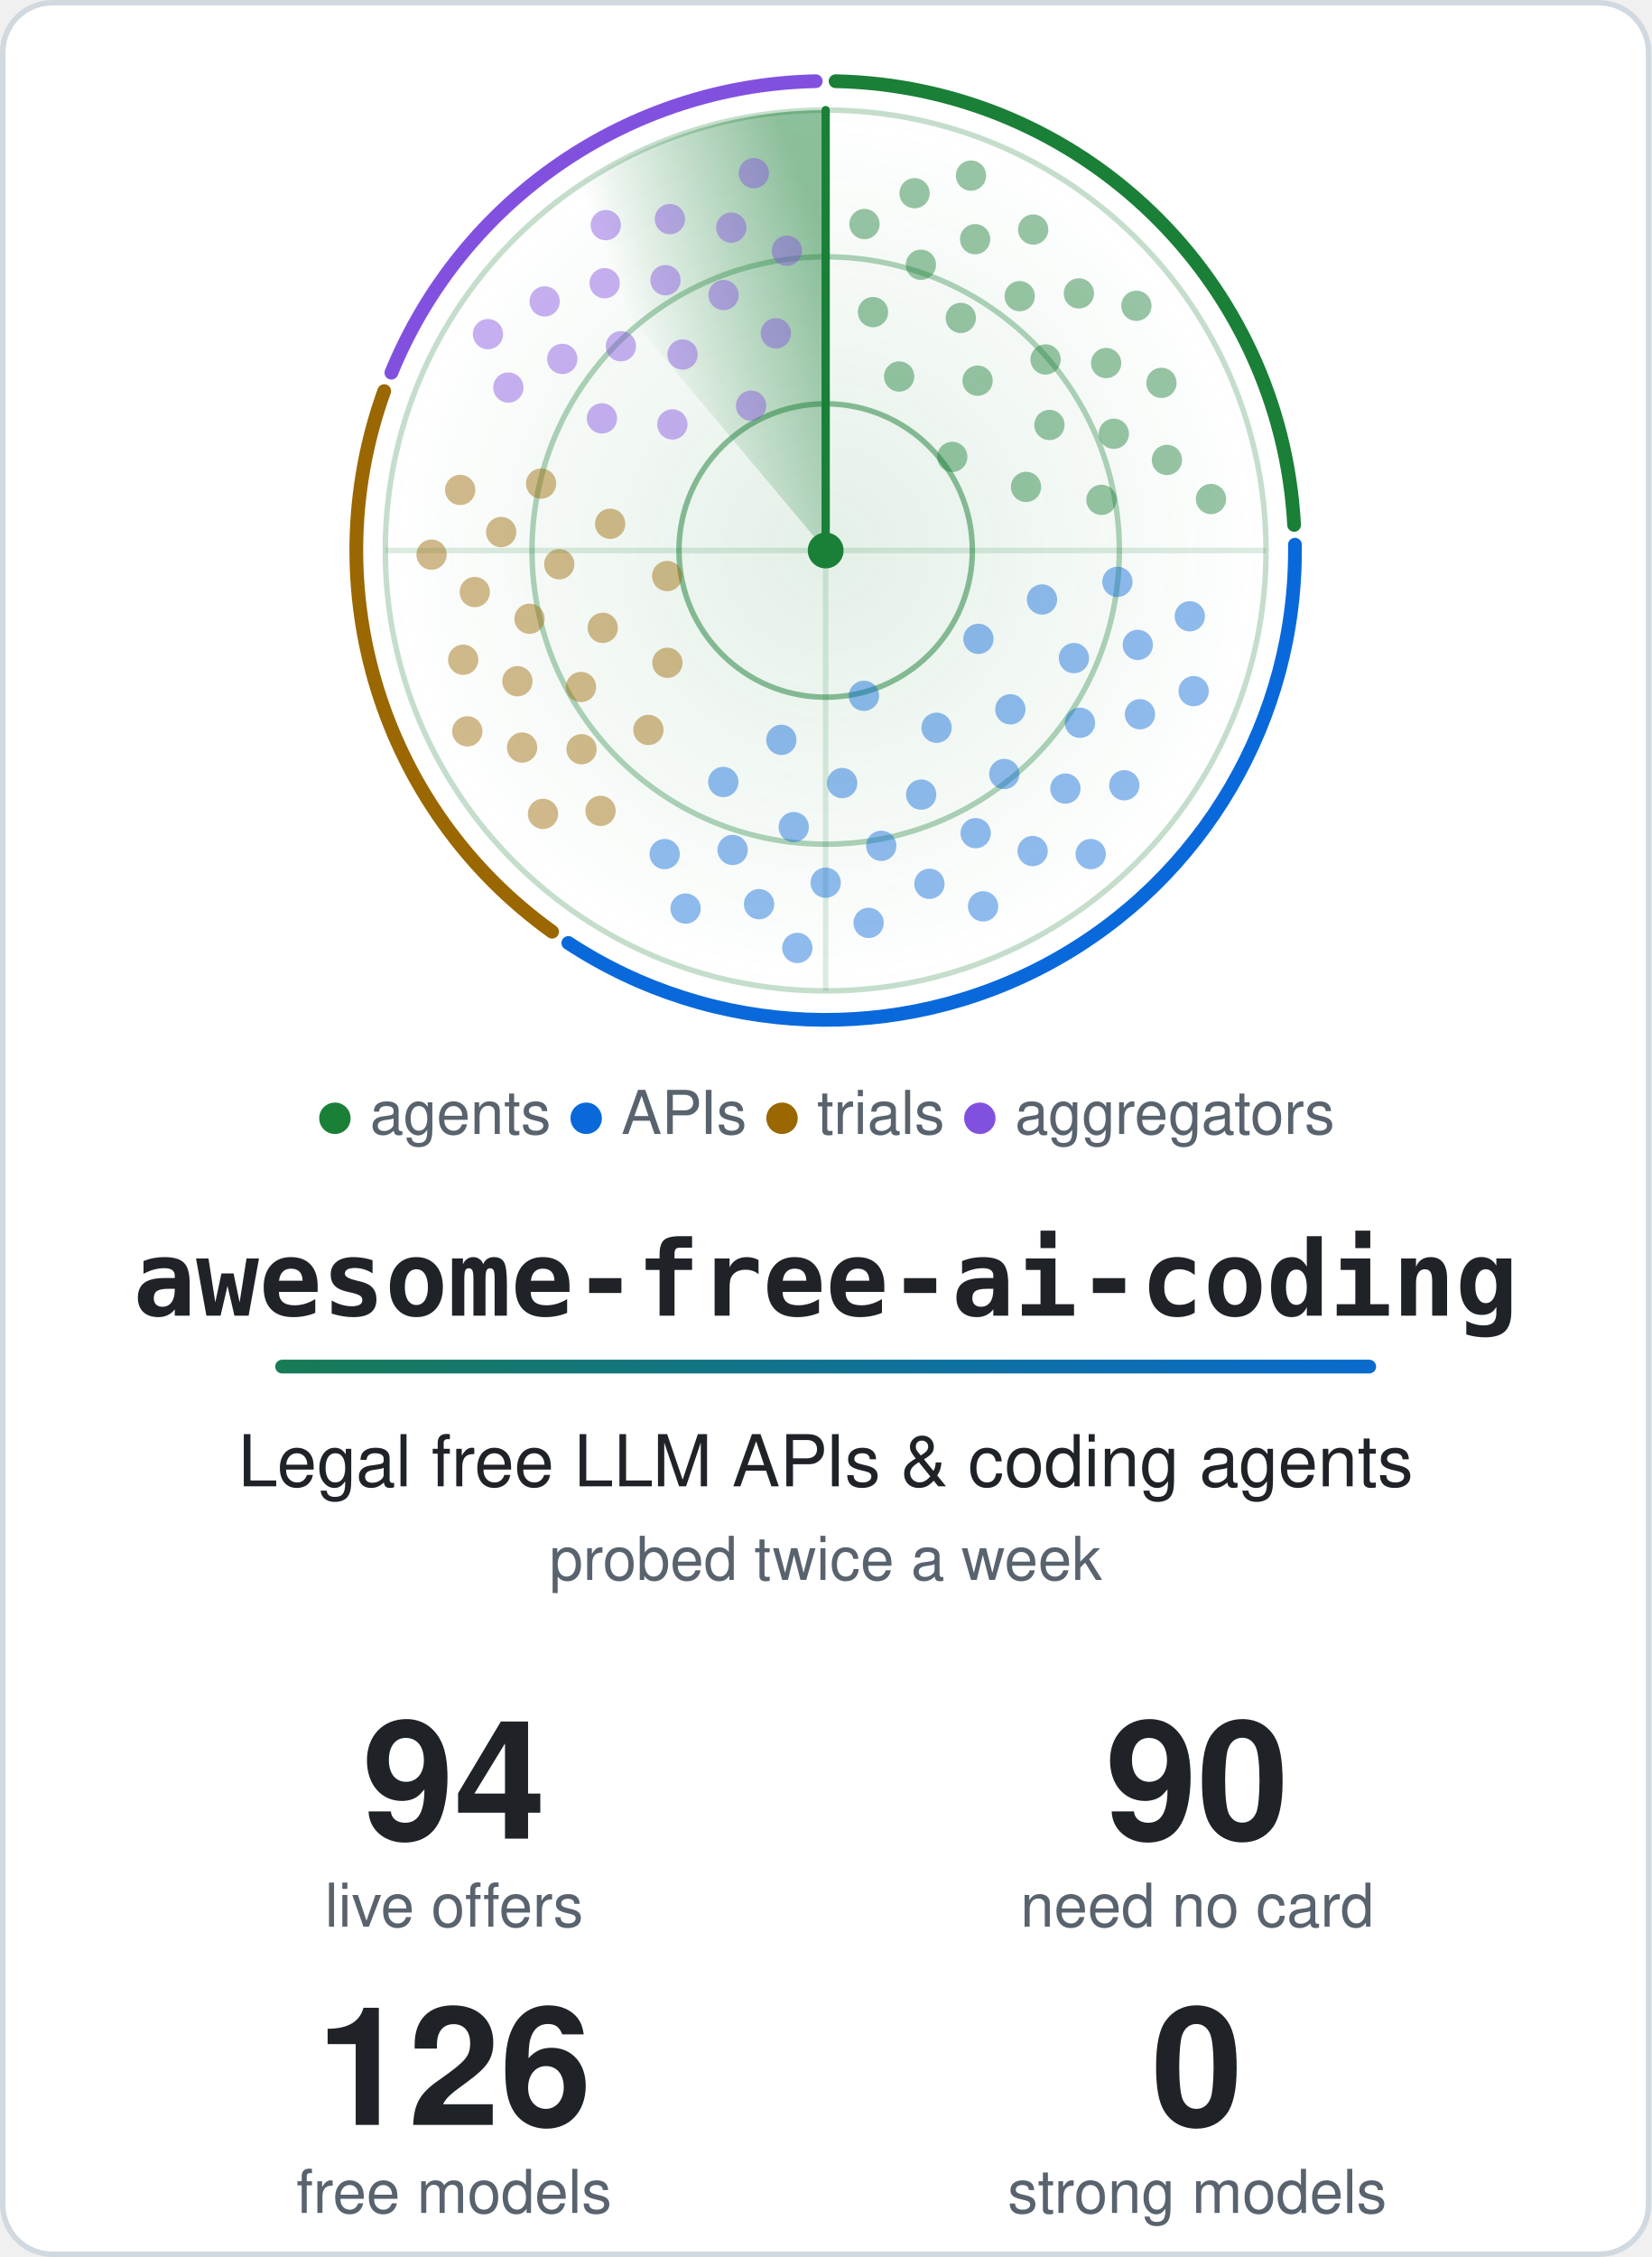
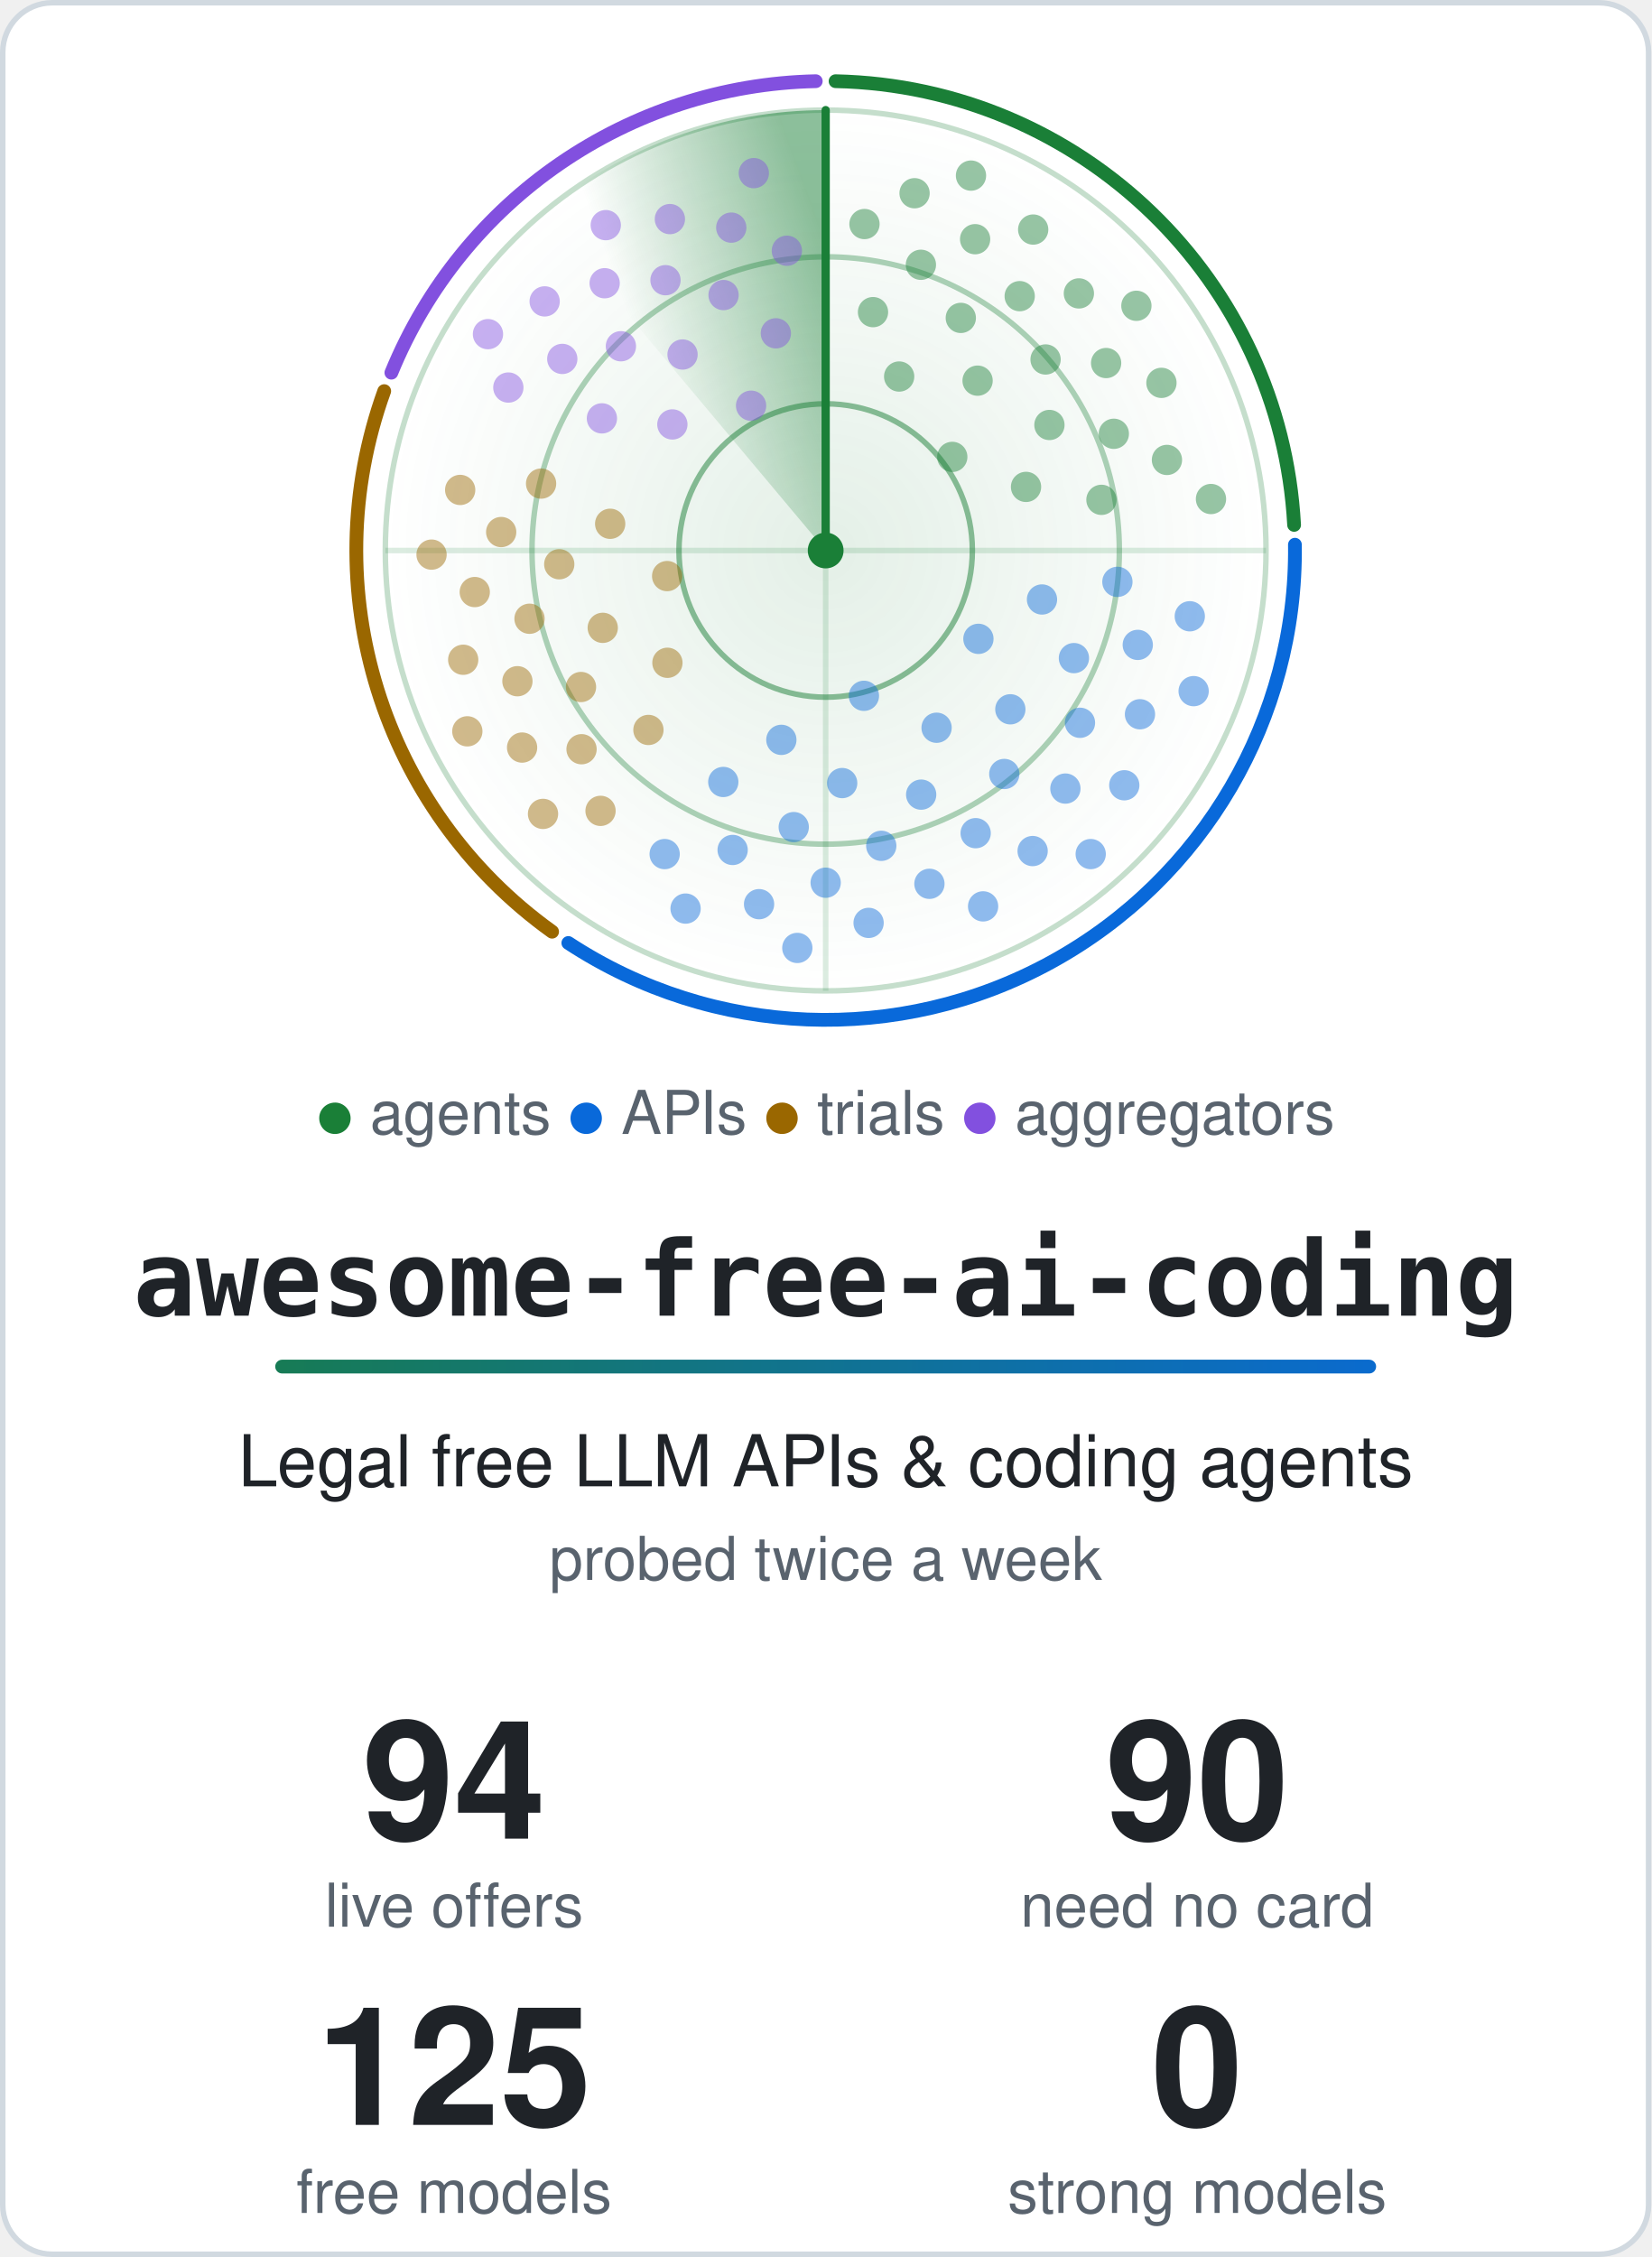
<svg xmlns="http://www.w3.org/2000/svg" width="600" height="820" viewBox="0 0 600 820" role="img" aria-labelledby="title">
  <style>.card{fill:#ffffff;stroke:#d1d9e0}.t{fill:#1f2328}.m{fill:#59636e}.ring{stroke:#1a7f37}.hub{fill:#1a7f37}.beam{stroke:#1a7f37}.s0,.s1,.g0,.g1{stop-color:#1a7f37}.a0{stop-color:#1a7f37}.a1{stop-color:#0969da}.dot.agents,.key.agents{fill:#1a7f37}.rim.agents{stroke:#1a7f37}.dot.apis,.key.apis{fill:#0969da}.rim.apis{stroke:#0969da}.dot.trials,.key.trials{fill:#9a6700}.rim.trials{stroke:#9a6700}.dot.aggregators,.key.aggregators{fill:#8250df}.rim.aggregators{stroke:#8250df}@media (prefers-color-scheme: dark) {.card{fill:#0d1117;stroke:#3d444d}.t{fill:#f0f6fc}.m{fill:#9198a1}.ring{stroke:#3fb950}.hub{fill:#3fb950}.beam{stroke:#3fb950}.s0,.s1,.g0,.g1{stop-color:#3fb950}.a0{stop-color:#3fb950}.a1{stop-color:#4493f8}.dot.agents,.key.agents{fill:#3fb950}.rim.agents{stroke:#3fb950}.dot.apis,.key.apis{fill:#4493f8}.rim.apis{stroke:#4493f8}.dot.trials,.key.trials{fill:#d29922}.rim.trials{stroke:#d29922}.dot.aggregators,.key.aggregators{fill:#ab7df8}.rim.aggregators{stroke:#ab7df8}}.rim{fill:none}.s0{stop-opacity:.5}.s1,.g1{stop-opacity:0}.g0{stop-opacity:.12}.dot{opacity:.45;animation:ping 6s linear infinite}@keyframes ping{0%,4%{opacity:1}55%,100%{opacity:.45}}.turning{animation:turn 6s linear infinite}@keyframes turn{to{transform:rotate(360deg)}}@media (prefers-reduced-motion: reduce) {.dot { animation: none; opacity: 1 } .turning { animation: none }}</style>
  <defs>
    <linearGradient id="accent" gradientUnits="userSpaceOnUse" x1="0" y1="0" x2="540" y2="0">
      <stop class="a0" offset="0" />
      <stop class="a1" offset="1" />
    </linearGradient>
  </defs>
  <rect class="card" x="1" y="1" width="598" height="818" rx="18" stroke-width="2" />
  <defs>
    <radialGradient id="glow">
      <stop class="g0" offset="0" />
      <stop class="g1" offset="1" />
    </radialGradient>
  </defs>
  <circle cx="300.0" cy="200.0" r="160.0" fill="url(#glow)" />
  <circle class="ring" cx="300.0" cy="200.0" r="53.3" fill="none" stroke-width="2" stroke-opacity=".5" />
  <circle class="ring" cx="300.0" cy="200.0" r="106.7" fill="none" stroke-width="2" stroke-opacity=".35" />
  <circle class="ring" cx="300.0" cy="200.0" r="160.0" fill="none" stroke-width="2" stroke-opacity=".25" />
  <path class="ring" d="M140.0 200.0H460.0M300.0 40.0V360.0" stroke-width="2" stroke-opacity=".15" />
  <path class="rim agents" d="M303.6 29.5A170.5 170.5 0 0 1 470.2 190.7" stroke-width="5" stroke-linecap="round" />
  <path class="rim apis" d="M470.5 197.9A170.5 170.5 0 0 1 206.5 342.6" stroke-width="5" stroke-linecap="round" />
  <path class="rim trials" d="M200.6 338.5A170.5 170.5 0 0 1 139.6 142.1" stroke-width="5" stroke-linecap="round" />
  <path class="rim aggregators" d="M142.2 135.4A170.5 170.5 0 0 1 296.4 29.5" stroke-width="5" stroke-linecap="round" />
  <defs>
    <linearGradient id="sweep" gradientUnits="userSpaceOnUse" x1="300.0" y1="88.0" x2="228.0" y2="114.2">
      <stop class="s0" offset="0" />
      <stop class="s1" offset="1" />
    </linearGradient>
  </defs>
  <g class="turning" style="transform-origin:300.0px 200.0px">
    <path fill="url(#sweep)" d="M300.0 200.0L197.2 77.4A160.0 160.0 0 0 1 300.0 40.0Z" />
    <line class="beam" x1="300.0" y1="200.0" x2="300.0" y2="40.0" stroke-width="3" stroke-linecap="round" />
  </g>
  <circle class="dot agents" cx="346.0" cy="166.0" r="5.5" style="animation-delay:0.89s" />
  <circle class="dot agents" cx="326.7" cy="136.8" r="5.5" style="animation-delay:0.38s" />
  <circle class="dot agents" cx="372.8" cy="176.9" r="5.5" style="animation-delay:1.21s" />
  <circle class="dot agents" cx="355.2" cy="138.3" r="5.5" style="animation-delay:0.70s" />
  <circle class="dot agents" cx="317.2" cy="113.4" r="5.5" style="animation-delay:0.19s" />
  <circle class="dot agents" cx="381.3" cy="154.4" r="5.5" style="animation-delay:1.01s" />
  <circle class="dot agents" cx="349.1" cy="115.5" r="5.5" style="animation-delay:0.50s" />
  <circle class="dot agents" cx="400.2" cy="181.6" r="5.5" style="animation-delay:1.33s" />
  <circle class="dot agents" cx="379.9" cy="130.6" r="5.5" style="animation-delay:0.82s" />
  <circle class="dot agents" cx="334.6" cy="96.2" r="5.5" style="animation-delay:0.31s" />
  <circle class="dot agents" cx="404.7" cy="157.6" r="5.5" style="animation-delay:1.13s" />
  <circle class="dot agents" cx="370.5" cy="107.6" r="5.5" style="animation-delay:0.62s" />
  <circle class="dot agents" cx="314.1" cy="81.4" r="5.5" style="animation-delay:0.11s" />
  <circle class="dot agents" cx="401.9" cy="131.9" r="5.5" style="animation-delay:0.94s" />
  <circle class="dot agents" cx="354.3" cy="86.9" r="5.5" style="animation-delay:0.43s" />
  <circle class="dot agents" cx="424.0" cy="167.1" r="5.5" style="animation-delay:1.25s" />
  <circle class="dot agents" cx="392.0" cy="106.6" r="5.5" style="animation-delay:0.74s" />
  <circle class="dot agents" cx="332.3" cy="70.2" r="5.5" style="animation-delay:0.23s" />
  <circle class="dot agents" cx="422.0" cy="139.1" r="5.5" style="animation-delay:1.06s" />
  <circle class="dot agents" cx="375.4" cy="83.4" r="5.5" style="animation-delay:0.55s" />
  <circle class="dot agents" cx="440.0" cy="181.3" r="5.5" style="animation-delay:1.37s" />
  <circle class="dot agents" cx="412.9" cy="111.1" r="5.5" style="animation-delay:0.86s" />
  <circle class="dot agents" cx="352.8" cy="63.8" r="5.5" style="animation-delay:0.35s" />
  <circle class="dot apis" cx="313.9" cy="252.8" r="5.5" style="animation-delay:2.75s" />
  <circle class="dot apis" cx="355.5" cy="232.1" r="5.5" style="animation-delay:2.00s" />
  <circle class="dot apis" cx="283.9" cy="268.8" r="5.5" style="animation-delay:3.22s" />
  <circle class="dot apis" cx="340.3" cy="264.4" r="5.5" style="animation-delay:2.47s" />
  <circle class="dot apis" cx="378.6" cy="217.8" r="5.5" style="animation-delay:1.71s" />
  <circle class="dot apis" cx="306.0" cy="284.5" r="5.5" style="animation-delay:2.93s" />
  <circle class="dot apis" cx="367.1" cy="257.7" r="5.5" style="animation-delay:2.18s" />
  <circle class="dot apis" cx="262.8" cy="284.1" r="5.5" style="animation-delay:3.40s" />
  <circle class="dot apis" cx="334.7" cy="288.7" r="5.5" style="animation-delay:2.64s" />
  <circle class="dot apis" cx="390.2" cy="239.1" r="5.5" style="animation-delay:1.89s" />
  <circle class="dot apis" cx="288.4" cy="300.5" r="5.5" style="animation-delay:3.11s" />
  <circle class="dot apis" cx="364.9" cy="281.2" r="5.5" style="animation-delay:2.36s" />
  <circle class="dot apis" cx="406.0" cy="211.4" r="5.5" style="animation-delay:1.60s" />
  <circle class="dot apis" cx="320.2" cy="307.3" r="5.5" style="animation-delay:2.82s" />
  <circle class="dot apis" cx="392.4" cy="262.6" r="5.5" style="animation-delay:2.07s" />
  <circle class="dot apis" cx="266.2" cy="308.8" r="5.5" style="animation-delay:3.29s" />
  <circle class="dot apis" cx="354.5" cy="302.7" r="5.5" style="animation-delay:2.53s" />
  <circle class="dot apis" cx="413.4" cy="234.3" r="5.5" style="animation-delay:1.78s" />
  <circle class="dot apis" cx="300.0" cy="320.7" r="5.5" style="animation-delay:3.00s" />
  <circle class="dot apis" cx="387.1" cy="286.5" r="5.5" style="animation-delay:2.25s" />
  <circle class="dot apis" cx="241.5" cy="310.3" r="5.5" style="animation-delay:3.47s" />
  <circle class="dot apis" cx="337.7" cy="321.1" r="5.5" style="animation-delay:2.71s" />
  <circle class="dot apis" cx="414.2" cy="259.5" r="5.5" style="animation-delay:1.96s" />
  <circle class="dot apis" cx="275.8" cy="328.5" r="5.5" style="animation-delay:3.18s" />
  <circle class="dot apis" cx="375.2" cy="309.2" r="5.5" style="animation-delay:2.42s" />
  <circle class="dot apis" cx="432.3" cy="223.9" r="5.5" style="animation-delay:1.67s" />
  <circle class="dot apis" cx="315.6" cy="335.3" r="5.5" style="animation-delay:2.89s" />
  <circle class="dot apis" cx="408.5" cy="285.3" r="5.5" style="animation-delay:2.14s" />
  <circle class="dot apis" cx="249.1" cy="330.1" r="5.5" style="animation-delay:3.36s" />
  <circle class="dot apis" cx="357.2" cy="329.3" r="5.5" style="animation-delay:2.60s" />
  <circle class="dot apis" cx="433.7" cy="251.1" r="5.5" style="animation-delay:1.85s" />
  <circle class="dot apis" cx="289.7" cy="344.4" r="5.5" style="animation-delay:3.07s" />
  <circle class="dot apis" cx="396.3" cy="310.3" r="5.5" style="animation-delay:2.31s" />
  <circle class="dot trials" cx="242.4" cy="209.3" r="5.5" style="animation-delay:4.35s" />
  <circle class="dot trials" cx="242.5" cy="240.8" r="5.5" style="animation-delay:3.91s" />
  <circle class="dot trials" cx="221.7" cy="190.3" r="5.5" style="animation-delay:4.62s" />
  <circle class="dot trials" cx="219.0" cy="228.1" r="5.5" style="animation-delay:4.18s" />
  <circle class="dot trials" cx="235.6" cy="265.2" r="5.5" style="animation-delay:3.74s" />
  <circle class="dot trials" cx="203.2" cy="205.0" r="5.5" style="animation-delay:4.45s" />
  <circle class="dot trials" cx="211.1" cy="249.6" r="5.5" style="animation-delay:4.01s" />
  <circle class="dot trials" cx="196.6" cy="175.7" r="5.5" style="animation-delay:4.72s" />
  <circle class="dot trials" cx="192.4" cy="224.8" r="5.5" style="animation-delay:4.28s" />
  <circle class="dot trials" cx="211.3" cy="272.2" r="5.5" style="animation-delay:3.85s" />
  <circle class="dot trials" cx="182.1" cy="193.3" r="5.5" style="animation-delay:4.55s" />
  <circle class="dot trials" cx="188.0" cy="247.5" r="5.5" style="animation-delay:4.12s" />
  <circle class="dot trials" cx="218.2" cy="294.6" r="5.5" style="animation-delay:3.68s" />
  <circle class="dot trials" cx="172.5" cy="215.1" r="5.5" style="animation-delay:4.39s" />
  <circle class="dot trials" cx="189.7" cy="271.6" r="5.5" style="animation-delay:3.95s" />
  <circle class="dot trials" cx="167.2" cy="178.0" r="5.5" style="animation-delay:4.66s" />
  <circle class="dot trials" cx="168.3" cy="239.7" r="5.5" style="animation-delay:4.22s" />
  <circle class="dot trials" cx="197.3" cy="295.7" r="5.5" style="animation-delay:3.78s" />
  <circle class="dot trials" cx="156.8" cy="201.5" r="5.5" style="animation-delay:4.49s" />
  <circle class="dot trials" cx="169.8" cy="265.7" r="5.5" style="animation-delay:4.05s" />
  <circle class="dot aggregators" cx="272.9" cy="147.4" r="5.5" style="animation-delay:5.55s" />
  <circle class="dot aggregators" cx="244.3" cy="154.2" r="5.5" style="animation-delay:5.16s" />
  <circle class="dot aggregators" cx="281.9" cy="121.1" r="5.5" style="animation-delay:5.79s" />
  <circle class="dot aggregators" cx="248.0" cy="128.8" r="5.5" style="animation-delay:5.40s" />
  <circle class="dot aggregators" cx="218.7" cy="152.0" r="5.5" style="animation-delay:5.01s" />
  <circle class="dot aggregators" cx="262.9" cy="107.2" r="5.5" style="animation-delay:5.64s" />
  <circle class="dot aggregators" cx="225.6" cy="125.8" r="5.5" style="animation-delay:5.25s" />
  <circle class="dot aggregators" cx="285.9" cy="91.1" r="5.5" style="animation-delay:5.88s" />
  <circle class="dot aggregators" cx="241.8" cy="101.8" r="5.5" style="animation-delay:5.49s" />
  <circle class="dot aggregators" cx="204.3" cy="130.4" r="5.5" style="animation-delay:5.10s" />
  <circle class="dot aggregators" cx="265.7" cy="82.7" r="5.5" style="animation-delay:5.73s" />
  <circle class="dot aggregators" cx="219.7" cy="102.9" r="5.5" style="animation-delay:5.34s" />
  <circle class="dot aggregators" cx="184.7" cy="140.8" r="5.5" style="animation-delay:4.95s" />
  <circle class="dot aggregators" cx="243.4" cy="79.6" r="5.5" style="animation-delay:5.58s" />
  <circle class="dot aggregators" cx="197.9" cy="109.5" r="5.5" style="animation-delay:5.19s" />
  <circle class="dot aggregators" cx="273.9" cy="62.9" r="5.5" style="animation-delay:5.82s" />
  <circle class="dot aggregators" cx="220.1" cy="81.8" r="5.5" style="animation-delay:5.43s" />
  <circle class="dot aggregators" cx="177.3" cy="121.4" r="5.5" style="animation-delay:5.04s" />
  <circle class="hub" cx="300.0" cy="200.0" r="6.5" />
  <text class="m" x="300.0" y="412" text-anchor="middle" font-family="-apple-system, BlinkMacSystemFont, 'Segoe UI', Helvetica, Arial, sans-serif" font-size="22">
    <tspan class="key agents">●</tspan> agents <tspan class="key apis">●</tspan> APIs <tspan class="key trials">●</tspan> trials <tspan class="key aggregators">●</tspan> aggregators</text>
  <text class="t" x="300.0" y="478" text-anchor="middle" font-family="ui-monospace, SFMono-Regular, Menlo, Consolas, monospace" font-size="38" font-weight="700">awesome-free-ai-coding</text>
  <rect x="100.0" y="494" width="400" height="5" rx="2.5" fill="url(#accent)" />
  <text class="t" x="300.0" y="540" text-anchor="middle" font-family="-apple-system, BlinkMacSystemFont, 'Segoe UI', Helvetica, Arial, sans-serif" font-size="26">Legal free LLM APIs &amp; coding agents</text>
  <text class="m" x="300.0" y="574" text-anchor="middle" font-family="-apple-system, BlinkMacSystemFont, 'Segoe UI', Helvetica, Arial, sans-serif" font-size="22">probed twice a week</text>
  <text class="t" x="165.0" y="668" text-anchor="middle" font-family="-apple-system, BlinkMacSystemFont, 'Segoe UI', Helvetica, Arial, sans-serif" font-size="60" font-weight="700">94</text>
  <text class="m" x="165.0" y="700" text-anchor="middle" font-family="-apple-system, BlinkMacSystemFont, 'Segoe UI', Helvetica, Arial, sans-serif" font-size="22">live offers</text>
  <text class="t" x="435.0" y="668" text-anchor="middle" font-family="-apple-system, BlinkMacSystemFont, 'Segoe UI', Helvetica, Arial, sans-serif" font-size="60" font-weight="700">90</text>
  <text class="m" x="435.0" y="700" text-anchor="middle" font-family="-apple-system, BlinkMacSystemFont, 'Segoe UI', Helvetica, Arial, sans-serif" font-size="22">need no card</text>
-   <text class="t" x="165.0" y="772" text-anchor="middle" font-family="-apple-system, BlinkMacSystemFont, 'Segoe UI', Helvetica, Arial, sans-serif" font-size="60" font-weight="700">126</text>
+   <text class="t" x="165.0" y="772" text-anchor="middle" font-family="-apple-system, BlinkMacSystemFont, 'Segoe UI', Helvetica, Arial, sans-serif" font-size="60" font-weight="700">125</text>
  <text class="m" x="165.0" y="804" text-anchor="middle" font-family="-apple-system, BlinkMacSystemFont, 'Segoe UI', Helvetica, Arial, sans-serif" font-size="22">free models</text>
  <text class="t" x="435.0" y="772" text-anchor="middle" font-family="-apple-system, BlinkMacSystemFont, 'Segoe UI', Helvetica, Arial, sans-serif" font-size="60" font-weight="700">0</text>
  <text class="m" x="435.0" y="804" text-anchor="middle" font-family="-apple-system, BlinkMacSystemFont, 'Segoe UI', Helvetica, Arial, sans-serif" font-size="22">strong models</text>
</svg>
